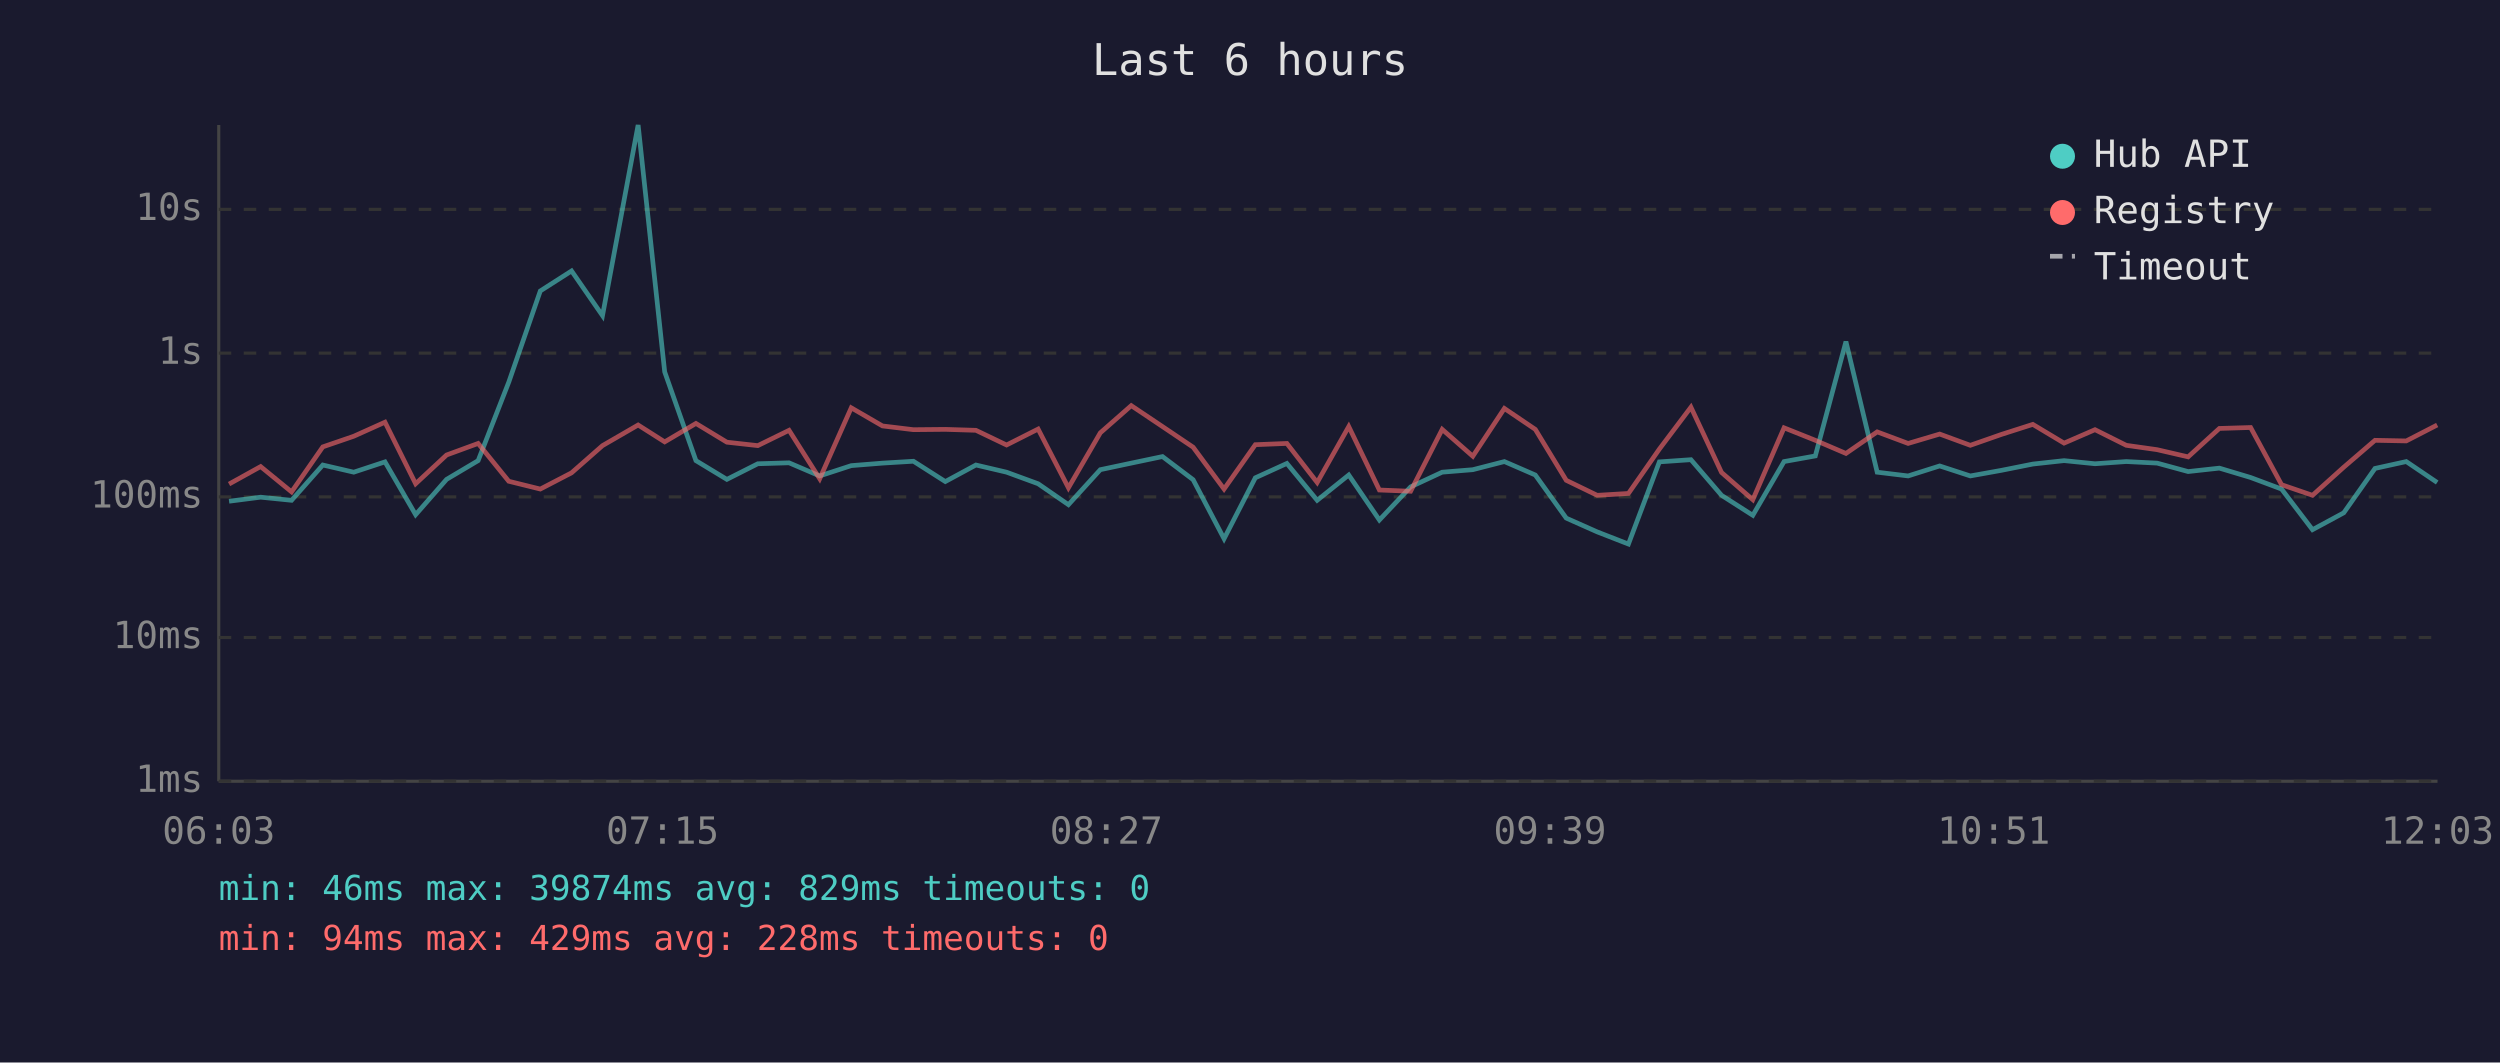
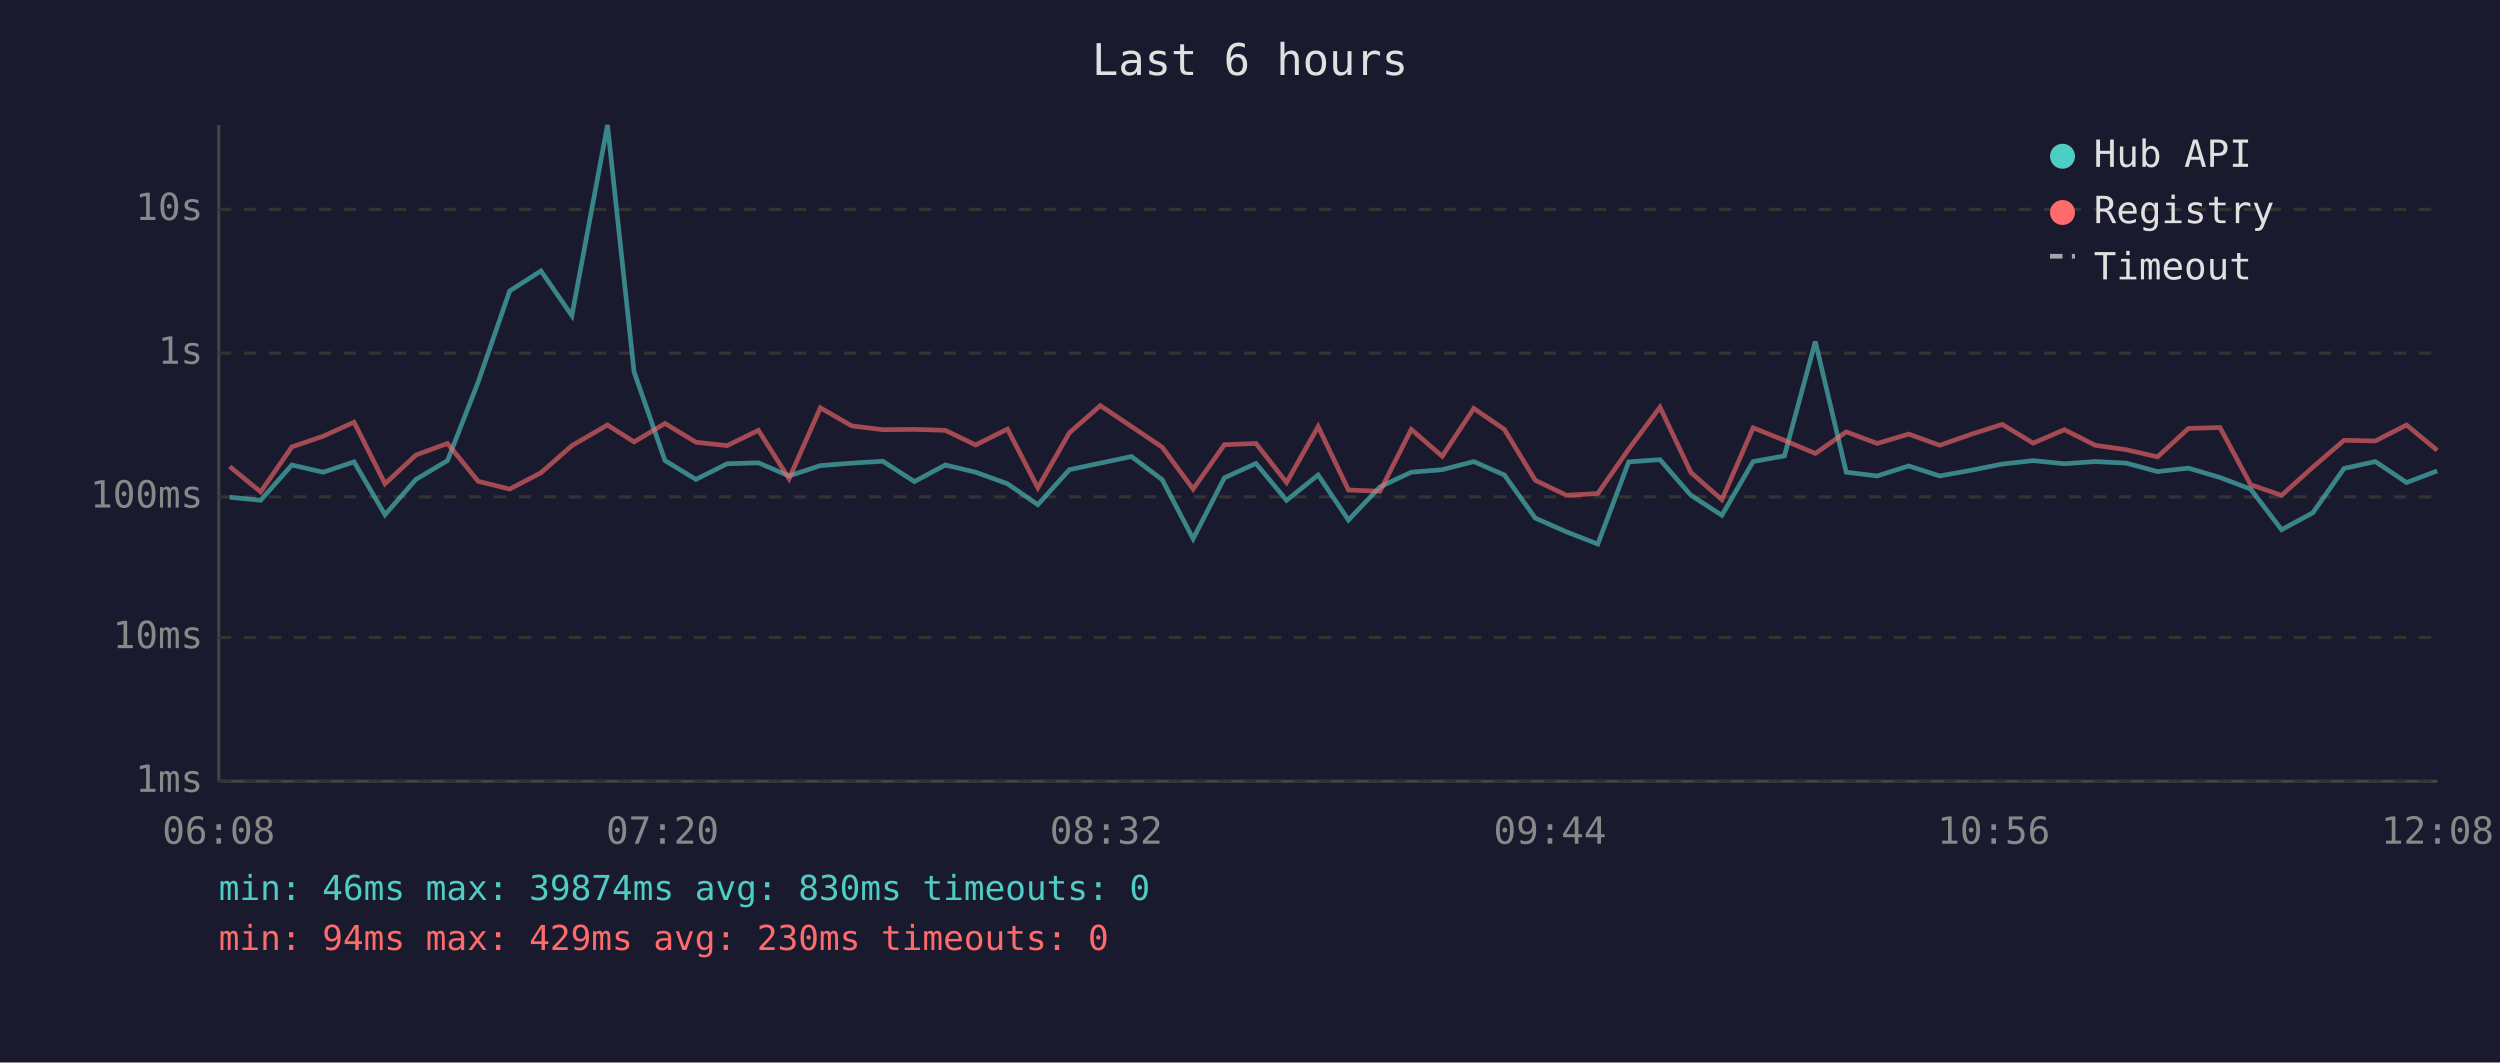
<svg xmlns="http://www.w3.org/2000/svg" viewBox="0 0 800 340" font-family="monospace" font-size="12">
  <rect width="800" height="340" fill="#1a1a2e" />
  <text x="400" y="24" fill="#e0e0e0" font-size="14" text-anchor="middle">Last 6 hours</text>
  <line x1="70" y1="40" x2="70" y2="250" stroke="#444" stroke-width="1" />
  <line x1="70" y1="250" x2="780" y2="250" stroke="#444" stroke-width="1" />
  <line x1="70" y1="250" x2="780" y2="250" stroke="#333" stroke-width="1" stroke-dasharray="4" />
  <text x="65" y="250" fill="#888" text-anchor="end" dominant-baseline="middle">1ms</text>
  <line x1="70" y1="204" x2="780" y2="204" stroke="#333" stroke-width="1" stroke-dasharray="4" />
  <text x="65" y="204" fill="#888" text-anchor="end" dominant-baseline="middle">10ms</text>
  <line x1="70" y1="159" x2="780" y2="159" stroke="#333" stroke-width="1" stroke-dasharray="4" />
  <text x="65" y="159" fill="#888" text-anchor="end" dominant-baseline="middle">100ms</text>
  <line x1="70" y1="113" x2="780" y2="113" stroke="#333" stroke-width="1" stroke-dasharray="4" />
  <text x="65" y="113" fill="#888" text-anchor="end" dominant-baseline="middle">1s</text>
  <line x1="70" y1="67" x2="780" y2="67" stroke="#333" stroke-width="1" stroke-dasharray="4" />
  <text x="65" y="67" fill="#888" text-anchor="end" dominant-baseline="middle">10s</text>
-   <text x="70" y="270" fill="#888" text-anchor="middle">06:03</text>
-   <text x="212" y="270" fill="#888" text-anchor="middle">07:15</text>
-   <text x="354" y="270" fill="#888" text-anchor="middle">08:27</text>
-   <text x="496" y="270" fill="#888" text-anchor="middle">09:39</text>
-   <text x="638" y="270" fill="#888" text-anchor="middle">10:51</text>
-   <text x="780" y="270" fill="#888" text-anchor="middle">12:03</text>
-   <polyline points="73.3,160.4 83.4,159.1 93.3,160.1 103.3,148.8 113.2,151.1 123.2,147.8 133.0,164.7 142.9,153.4 153.0,147.4 162.8,122.3 172.9,93.1 182.9,86.7 192.8,101.0 204.2,40.0 212.7,119.0 222.7,147.4 232.6,153.4 242.5,148.4 252.5,148.1 262.3,152.3 272.4,149.0 282.4,148.2 292.3,147.6 302.5,154.1 312.3,148.8 322.1,151.1 332.2,154.8 341.9,161.5 352.1,150.3 362.0,148.2 372.0,146.1 381.8,153.5 391.7,172.4 401.7,152.9 411.8,148.3 421.5,160.1 431.6,152.0 441.4,166.4 451.4,155.8 461.5,151.1 471.3,150.3 481.4,147.7 491.3,152.0 501.2,165.8 511.1,170.2 521.1,174.1 531.0,147.8 541.1,147.1 550.9,158.5 560.9,164.9 570.9,147.7 580.9,145.9 590.7,109.3 600.7,151.1 610.6,152.3 620.7,149.1 630.5,152.3 640.5,150.5 650.5,148.5 660.5,147.4 670.4,148.4 680.4,147.7 690.3,148.2 700.2,150.9 710.2,149.8 720.2,152.8 730.1,156.5 740.0,169.5 750.0,164.1 760.0,149.9 770.0,147.7 779.9,154.4" fill="none" stroke="#4ecdc4" stroke-width="1.5" opacity="0.6" />
-   <polyline points="73.3,154.9 83.4,149.3 93.3,157.4 103.3,143.0 113.2,139.6 123.2,135.1 133.0,154.8 142.9,145.6 153.0,141.9 162.8,154.0 172.9,156.5 182.9,151.3 192.8,142.6 204.2,136.0 212.7,141.4 222.7,135.5 232.6,141.5 242.5,142.6 252.5,137.7 262.3,153.2 272.4,130.5 282.4,136.3 292.3,137.5 302.5,137.4 312.3,137.7 322.1,142.4 332.2,137.3 341.9,156.1 352.1,138.5 362.0,129.8 372.0,136.5 381.8,143.1 391.7,156.5 401.7,142.3 411.8,141.9 421.5,154.4 431.6,136.5 441.4,156.8 451.4,157.2 461.5,137.4 471.3,146.0 481.4,130.7 491.3,137.4 501.2,153.7 511.1,158.5 521.1,157.9 531.0,143.7 541.1,130.3 550.9,151.2 560.9,159.9 570.9,136.9 580.9,140.9 590.7,145.1 600.7,138.2 610.6,141.9 620.7,138.9 630.5,142.5 640.5,139.0 650.5,135.8 660.5,141.8 670.4,137.5 680.4,142.5 690.3,143.9 700.2,146.2 710.2,137.1 720.2,136.8 730.1,155.1 740.0,158.5 750.0,149.5 760.0,140.9 770.0,141.1 779.9,136.0" fill="none" stroke="#ff6b6b" stroke-width="1.5" opacity="0.6" />
+   <text x="70" y="270" fill="#888" text-anchor="middle">06:08</text>
+   <text x="212" y="270" fill="#888" text-anchor="middle">07:20</text>
+   <text x="354" y="270" fill="#888" text-anchor="middle">08:32</text>
+   <text x="496" y="270" fill="#888" text-anchor="middle">09:44</text>
+   <text x="638" y="270" fill="#888" text-anchor="middle">10:56</text>
+   <text x="780" y="270" fill="#888" text-anchor="middle">12:08</text>
+   <polyline points="73.5,159.1 83.4,160.1 93.4,148.8 103.4,151.1 113.3,147.8 123.2,164.7 133.1,153.4 143.2,147.4 153.0,122.3 163.1,93.1 173.1,86.7 183.0,101.0 194.4,40.0 202.9,119.0 212.8,147.4 222.7,153.4 232.7,148.4 242.7,148.1 252.5,152.3 262.5,149.0 272.6,148.2 282.5,147.6 292.6,154.1 302.5,148.8 312.2,151.1 322.4,154.8 332.1,161.5 342.2,150.3 352.1,148.2 362.1,146.1 371.9,153.5 381.8,172.4 391.8,152.9 401.9,148.3 411.7,160.1 421.8,152.0 431.5,166.4 441.6,155.8 451.6,151.1 461.5,150.3 471.6,147.7 481.4,152.0 491.3,165.8 501.3,170.2 511.3,174.1 521.2,147.8 531.2,147.1 541.1,158.5 551.0,164.9 561.0,147.7 571.0,145.9 580.9,109.3 590.8,151.1 600.7,152.3 610.8,149.1 620.7,152.3 630.7,150.5 640.7,148.5 650.6,147.4 660.6,148.4 670.5,147.7 680.4,148.2 690.4,150.9 700.3,149.8 710.4,152.8 720.2,156.5 730.1,169.5 740.1,164.1 750.1,149.9 760.1,147.7 770.1,154.4 779.9,150.7" fill="none" stroke="#4ecdc4" stroke-width="1.5" opacity="0.6" />
+   <polyline points="73.5,149.3 83.4,157.4 93.4,143.0 103.4,139.6 113.3,135.1 123.2,154.8 133.1,145.6 143.2,141.9 153.0,154.0 163.1,156.5 173.1,151.3 183.0,142.6 194.4,136.0 202.9,141.4 212.8,135.5 222.7,141.5 232.7,142.6 242.7,137.7 252.5,153.2 262.5,130.5 272.6,136.3 282.5,137.5 292.6,137.4 302.5,137.7 312.2,142.4 322.4,137.3 332.1,156.1 342.2,138.5 352.1,129.8 362.1,136.5 371.9,143.1 381.8,156.5 391.8,142.3 401.9,141.9 411.7,154.4 421.8,136.5 431.5,156.8 441.6,157.2 451.6,137.4 461.5,146.0 471.6,130.7 481.4,137.4 491.3,153.7 501.3,158.5 511.3,157.9 521.2,143.7 531.2,130.3 541.1,151.2 551.0,159.9 561.0,136.9 571.0,140.9 580.9,145.1 590.8,138.2 600.7,141.9 610.8,138.9 620.7,142.5 630.7,139.0 640.7,135.8 650.6,141.8 660.6,137.5 670.5,142.5 680.4,143.9 690.4,146.2 700.3,137.1 710.4,136.8 720.2,155.1 730.1,158.5 740.1,149.5 750.1,140.9 760.1,141.1 770.1,136.0 779.9,144.1" fill="none" stroke="#ff6b6b" stroke-width="1.5" opacity="0.6" />
  <circle cx="660" cy="50" r="4" fill="#4ecdc4" />
  <text x="670" y="50" fill="#e0e0e0" dominant-baseline="middle">Hub API</text>
  <circle cx="660" cy="68" r="4" fill="#ff6b6b" />
  <text x="670" y="68" fill="#e0e0e0" dominant-baseline="middle">Registry</text>
  <line x1="656" y1="82" x2="664" y2="82" stroke="#e0e0e0" stroke-width="1.5" stroke-dasharray="4,3" opacity="0.7" />
  <text x="670" y="86" fill="#e0e0e0" dominant-baseline="middle">Timeout</text>
-   <text x="70" y="288" fill="#4ecdc4" font-size="11">min: 46ms  max: 39874ms  avg: 829ms  timeouts: 0</text>
-   <text x="70" y="304" fill="#ff6b6b" font-size="11">min: 94ms  max: 429ms  avg: 228ms  timeouts: 0</text>
+   <text x="70" y="288" fill="#4ecdc4" font-size="11">min: 46ms  max: 39874ms  avg: 830ms  timeouts: 0</text>
+   <text x="70" y="304" fill="#ff6b6b" font-size="11">min: 94ms  max: 429ms  avg: 230ms  timeouts: 0</text>
</svg>
